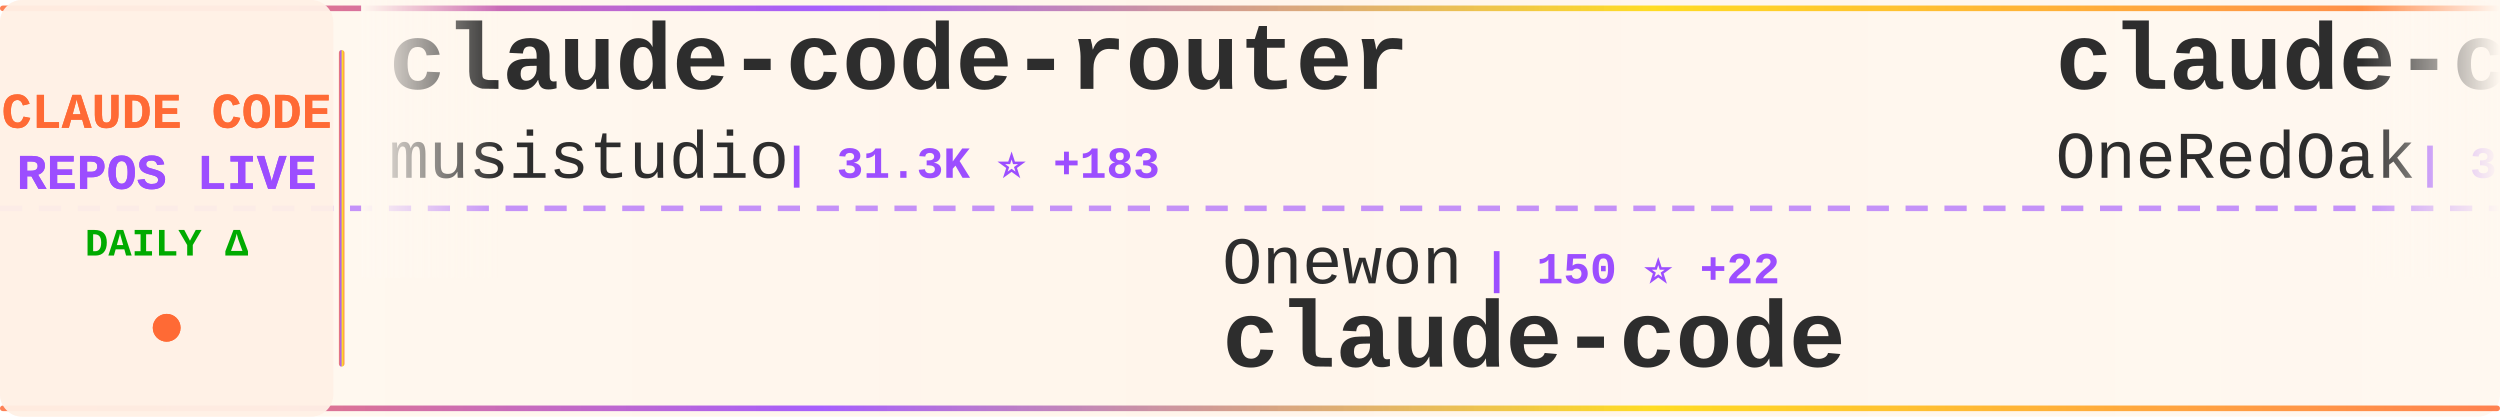
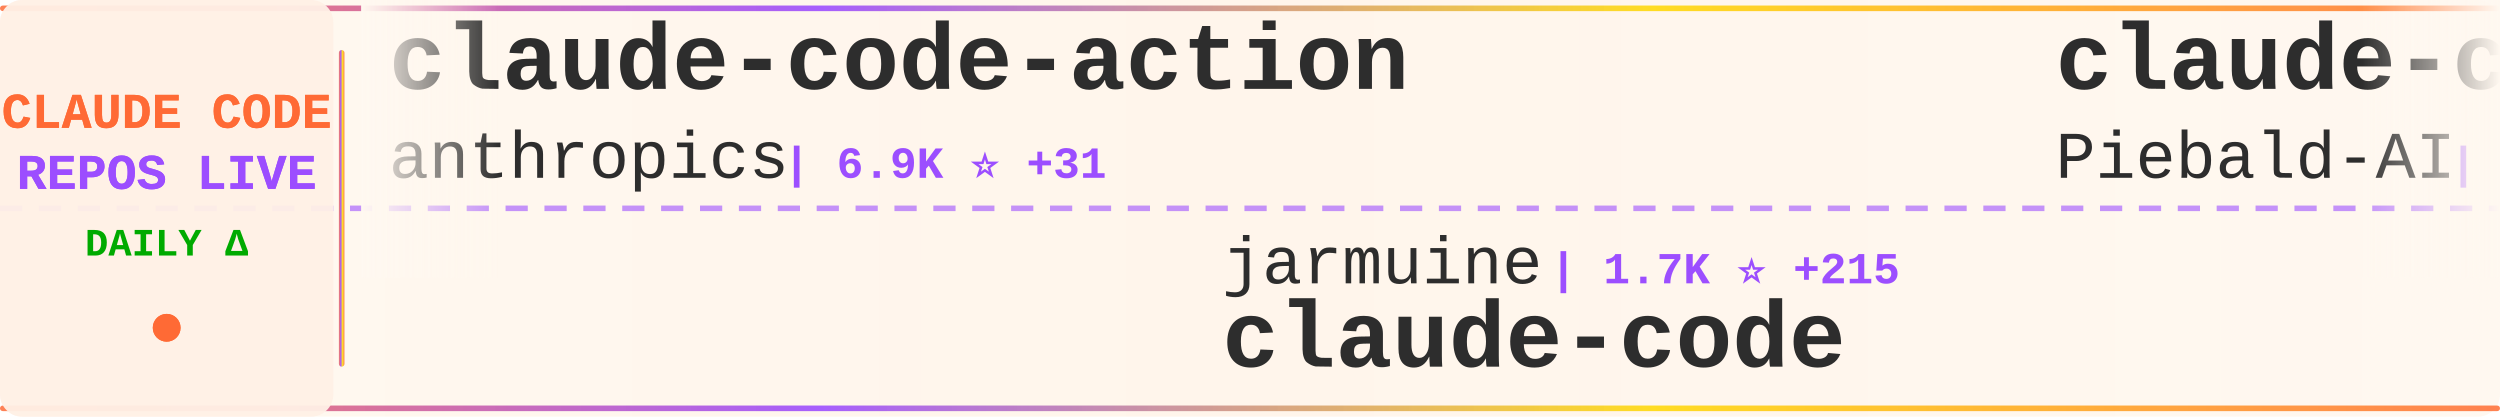
<svg xmlns="http://www.w3.org/2000/svg" width="900" height="150">
  <defs>
    <linearGradient id="tickerBg" x1="0%" y1="0%" x2="100%" y2="0%">
      <stop offset="0%" style="stop-color:#fff8f0;stop-opacity:0.98" />
      <stop offset="50%" style="stop-color:#fff5eb;stop-opacity:1" />
      <stop offset="100%" style="stop-color:#fff8f0;stop-opacity:0.98" />
    </linearGradient>
    <linearGradient id="borderGrad" x1="0%" y1="0%" x2="100%" y2="0%">
      <stop offset="0%" style="stop-color:#FF6B35;stop-opacity:0.85">
        <animate attributeName="stop-opacity" values="0.85;1;0.85" dur="2s" repeatCount="indefinite" />
      </stop>
      <stop offset="33%" style="stop-color:#9C4EFF;stop-opacity:0.9">
        <animate attributeName="stop-opacity" values="0.9;1;0.9" dur="2.2s" repeatCount="indefinite" />
      </stop>
      <stop offset="66%" style="stop-color:#FFD700;stop-opacity:0.85">
        <animate attributeName="stop-opacity" values="0.85;1;0.85" dur="1.8s" repeatCount="indefinite" />
      </stop>
      <stop offset="100%" style="stop-color:#FF6B35;stop-opacity:0.85">
        <animate attributeName="stop-opacity" values="0.85;1;0.85" dur="2s" repeatCount="indefinite" />
      </stop>
    </linearGradient>
    <filter id="textGlow">
      <feGaussianBlur stdDeviation="0.15" result="coloredBlur" />
      <feMerge>
        <feMergeNode in="coloredBlur" />
        <feMergeNode in="SourceGraphic" />
      </feMerge>
    </filter>
    <filter id="metricGlow">
      <feGaussianBlur stdDeviation="0.2" result="coloredBlur" />
      <feMerge>
        <feMergeNode in="coloredBlur" />
        <feMergeNode in="SourceGraphic" />
      </feMerge>
    </filter>
    <linearGradient id="leftFade" x1="0%" y1="0%" x2="100%" y2="0%">
      <stop offset="0%" style="stop-color:#fff8f0;stop-opacity:1" />
      <stop offset="100%" style="stop-color:#fff8f0;stop-opacity:0" />
    </linearGradient>
    <linearGradient id="rightFade" x1="0%" y1="0%" x2="100%" y2="0%">
      <stop offset="0%" style="stop-color:#fff8f0;stop-opacity:0" />
      <stop offset="100%" style="stop-color:#fff8f0;stop-opacity:1" />
    </linearGradient>
  </defs>
  <rect width="900" height="150" fill="url(#tickerBg)" rx="8" />
  <rect x="0" y="2" width="900" height="2" fill="url(#borderGrad)" rx="1" />
  <rect x="0" y="146" width="900" height="2" fill="url(#borderGrad)" rx="1" />
  <line x1="0" y1="75" x2="900" y2="75" stroke="#9C4EFF" stroke-width="2" stroke-dasharray="8 6" opacity="0.6" />
  <rect x="0" y="0" width="120" height="150" fill="#fff0e6" opacity="0.95" rx="8" />
  <text x="60" y="46" font-family="'Courier New', monospace" font-size="18" font-weight="bold" fill="#FF6B35" text-anchor="middle" filter="url(#textGlow)">
    CLAUDE CODE
  </text>
  <text x="60" y="68" font-family="'Courier New', monospace" font-size="18" font-weight="bold" fill="#9C4EFF" text-anchor="middle" filter="url(#textGlow)">
    REPOS LIVE
  </text>
  <text x="60" y="92" font-family="'Courier New', monospace" font-size="14" font-weight="bold" fill="#00aa00" text-anchor="middle">
    DAILY Δ
  </text>
  <circle cx="60" cy="118" r="5" fill="#FF6B35" filter="url(#metricGlow)">
    <animate attributeName="r" values="4;6;4" dur="1.5s" repeatCount="indefinite" />
    <animate attributeName="opacity" values="0.6;1;0.6" dur="1.5s" repeatCount="indefinite" />
  </circle>
  <rect x="122" y="18" width="2" height="114" fill="url(#borderGrad)" rx="1" />
  <clipPath id="tickerClip">
    <rect x="130" y="0" width="770" height="150" />
  </clipPath>
  <g clip-path="url(#tickerClip)">
    <g id="tickerItems">
      <animateTransform attributeName="transform" attributeType="XML" type="translate" from="0 0" to="-3000 0" dur="54s" repeatCount="indefinite" />
      <g transform="translate(0, 0)">
-         <text x="140" y="32" font-family="'Courier New', monospace" font-size="34" font-weight="bold" fill="#2d2d2d">claude-code-router</text>
-         <text x="140" y="64" font-family="'Courier New', monospace" font-size="24" font-weight="normal" fill="#2d2d2d" opacity="1.0">musistudio</text>
-         <text x="282" y="64" font-family="'Courier New', monospace" font-size="16" font-weight="bold" fill="#9C4EFF"> | 31.3K ⭐ +183</text>
+         <text x="140" y="32" font-family="'Courier New', monospace" font-size="34" font-weight="bold" fill="#2d2d2d">claude-code-action</text>
+         <text x="140" y="64" font-family="'Courier New', monospace" font-size="24" font-weight="normal" fill="#2d2d2d" opacity="1.0">anthropics</text>
+         <text x="282" y="64" font-family="'Courier New', monospace" font-size="16" font-weight="bold" fill="#9C4EFF"> | 6.9K ⭐ +31</text>
      </g>
      <g transform="translate(300, 0)">
-         <text x="140" y="102" font-family="'Courier New', monospace" font-size="24" font-weight="normal" fill="#2d2d2d" opacity="1.0">Onewon</text>
-         <text x="234" y="102" font-family="'Courier New', monospace" font-size="16" font-weight="bold" fill="#9C4EFF"> | 150 ⭐ +22</text>
+         <text x="140" y="102" font-family="'Courier New', monospace" font-size="24" font-weight="normal" fill="#2d2d2d" opacity="1.0">jarmuine</text>
+         <text x="258" y="102" font-family="'Courier New', monospace" font-size="16" font-weight="bold" fill="#9C4EFF"> | 1.7K ⭐ +215</text>
        <text x="140" y="132" font-family="'Courier New', monospace" font-size="34" font-weight="bold" fill="#2d2d2d">claude-code</text>
      </g>
      <g transform="translate(600, 0)">
-         <text x="140" y="32" font-family="'Courier New', monospace" font-size="34" font-weight="bold" fill="#2d2d2d">claude-code-workflows</text>
-         <text x="140" y="64" font-family="'Courier New', monospace" font-size="24" font-weight="normal" fill="#2d2d2d" opacity="1.0">OneRedOak</text>
-         <text x="270" y="64" font-family="'Courier New', monospace" font-size="16" font-weight="bold" fill="#9C4EFF"> | 3.8K ⭐ +2</text>
+         <text x="140" y="32" font-family="'Courier New', monospace" font-size="34" font-weight="bold" fill="#2d2d2d">claude-code-system-promp...</text>
+         <text x="140" y="64" font-family="'Courier New', monospace" font-size="24" font-weight="normal" fill="#2d2d2d" opacity="1.0">Piebald-AI</text>
+         <text x="282" y="64" font-family="'Courier New', monospace" font-size="16" font-weight="bold" fill="#9C4EFF"> | 8.1K ⭐ +120</text>
      </g>
      <g transform="translate(900, 0)">
-         <text x="140" y="102" font-family="'Courier New', monospace" font-size="24" font-weight="normal" fill="#2d2d2d" opacity="1.0">leaked-claude-code</text>
-         <text x="378" y="102" font-family="'Courier New', monospace" font-size="16" font-weight="bold" fill="#9C4EFF"> | 614 ⭐ +146</text>
-         <text x="140" y="132" font-family="'Courier New', monospace" font-size="34" font-weight="bold" fill="#2d2d2d">leaked-claude-code</text>
+         <text x="140" y="102" font-family="'Courier New', monospace" font-size="24" font-weight="normal" fill="#2d2d2d" opacity="1.0">eyaltoledano</text>
+         <text x="306" y="102" font-family="'Courier New', monospace" font-size="16" font-weight="bold" fill="#9C4EFF"> | 26.4K ⭐ +27</text>
+         <text x="140" y="132" font-family="'Courier New', monospace" font-size="34" font-weight="bold" fill="#2d2d2d">claude-task-master</text>
      </g>
      <g transform="translate(1200, 0)">
-         <text x="140" y="32" font-family="'Courier New', monospace" font-size="34" font-weight="bold" fill="#2d2d2d">claude-code-source-build</text>
-         <text x="140" y="64" font-family="'Courier New', monospace" font-size="24" font-weight="normal" fill="#2d2d2d" opacity="1.0">andrew-kramer-inno</text>
-         <text x="378" y="64" font-family="'Courier New', monospace" font-size="16" font-weight="bold" fill="#9C4EFF"> | 474 ⭐ +110</text>
+         <text x="140" y="32" font-family="'Courier New', monospace" font-size="34" font-weight="bold" fill="#2d2d2d">claude-code-hooks-master...</text>
+         <text x="140" y="64" font-family="'Courier New', monospace" font-size="24" font-weight="normal" fill="#2d2d2d" opacity="1.0">disler</text>
+         <text x="234" y="64" font-family="'Courier New', monospace" font-size="16" font-weight="bold" fill="#9C4EFF"> | 3.5K ⭐ +7</text>
      </g>
      <g transform="translate(1500, 0)">
-         <text x="140" y="102" font-family="'Courier New', monospace" font-size="24" font-weight="normal" fill="#2d2d2d" opacity="1.0">fuergaosi233</text>
-         <text x="306" y="102" font-family="'Courier New', monospace" font-size="16" font-weight="bold" fill="#9C4EFF"> | 2.3K ⭐ +10</text>
-         <text x="140" y="132" font-family="'Courier New', monospace" font-size="34" font-weight="bold" fill="#2d2d2d">claude-code-proxy</text>
+         <text x="140" y="102" font-family="'Courier New', monospace" font-size="24" font-weight="normal" fill="#2d2d2d" opacity="1.0">davila7</text>
+         <text x="246" y="102" font-family="'Courier New', monospace" font-size="16" font-weight="bold" fill="#9C4EFF"> | 24.1K ⭐ +70</text>
+         <text x="140" y="132" font-family="'Courier New', monospace" font-size="34" font-weight="bold" fill="#2d2d2d">claude-code-templates</text>
      </g>
      <g transform="translate(1800, 0)">
-         <text x="140" y="32" font-family="'Courier New', monospace" font-size="34" font-weight="bold" fill="#2d2d2d">claude-code-hub</text>
-         <text x="140" y="64" font-family="'Courier New', monospace" font-size="24" font-weight="normal" fill="#2d2d2d" opacity="1.0">ding113</text>
-         <text x="246" y="64" font-family="'Courier New', monospace" font-size="16" font-weight="bold" fill="#9C4EFF"> | 2.3K ⭐ +14</text>
+         <text x="140" y="32" font-family="'Courier New', monospace" font-size="34" font-weight="bold" fill="#2d2d2d">claude-code</text>
+         <text x="140" y="64" font-family="'Courier New', monospace" font-size="24" font-weight="normal" fill="#2d2d2d" opacity="1.0">RishabhK103</text>
+         <text x="294" y="64" font-family="'Courier New', monospace" font-size="16" font-weight="bold" fill="#9C4EFF"> | 42 ⭐ +12</text>
      </g>
      <g transform="translate(2100, 0)">
-         <text x="140" y="102" font-family="'Courier New', monospace" font-size="24" font-weight="normal" fill="#2d2d2d" opacity="1.0">sugyan</text>
-         <text x="234" y="102" font-family="'Courier New', monospace" font-size="16" font-weight="bold" fill="#9C4EFF"> | 992 ⭐ +4</text>
-         <text x="140" y="132" font-family="'Courier New', monospace" font-size="34" font-weight="bold" fill="#2d2d2d">claude-code-webui</text>
+         <text x="140" y="102" font-family="'Courier New', monospace" font-size="24" font-weight="normal" fill="#2d2d2d" opacity="1.0">Onewon</text>
+         <text x="234" y="102" font-family="'Courier New', monospace" font-size="16" font-weight="bold" fill="#9C4EFF"> | 153 ⭐ +15</text>
+         <text x="140" y="132" font-family="'Courier New', monospace" font-size="34" font-weight="bold" fill="#2d2d2d">claude-code</text>
      </g>
      <g transform="translate(2400, 0)">
-         <text x="140" y="32" font-family="'Courier New', monospace" font-size="34" font-weight="bold" fill="#2d2d2d">claude-code-source-code</text>
-         <text x="140" y="64" font-family="'Courier New', monospace" font-size="24" font-weight="normal" fill="#2d2d2d" opacity="1.0">777genius</text>
-         <text x="270" y="64" font-family="'Courier New', monospace" font-size="16" font-weight="bold" fill="#9C4EFF"> | 843 ⭐ +44</text>
+         <text x="140" y="32" font-family="'Courier New', monospace" font-size="34" font-weight="bold" fill="#2d2d2d">claude-code-rev</text>
+         <text x="140" y="64" font-family="'Courier New', monospace" font-size="24" font-weight="normal" fill="#2d2d2d" opacity="1.0">oboard</text>
+         <text x="234" y="64" font-family="'Courier New', monospace" font-size="16" font-weight="bold" fill="#9C4EFF"> | 2.6K ⭐ +332</text>
      </g>
      <g transform="translate(2700, 0)">
-         <text x="140" y="102" font-family="'Courier New', monospace" font-size="24" font-weight="normal" fill="#2d2d2d" opacity="1.0">anthropics</text>
-         <text x="282" y="102" font-family="'Courier New', monospace" font-size="16" font-weight="bold" fill="#9C4EFF"> | 109.3K ⭐ +887</text>
-         <text x="140" y="132" font-family="'Courier New', monospace" font-size="34" font-weight="bold" fill="#2d2d2d">skills</text>
+         <text x="140" y="102" font-family="'Courier New', monospace" font-size="24" font-weight="normal" fill="#2d2d2d" opacity="1.0">zebbern</text>
+         <text x="246" y="102" font-family="'Courier New', monospace" font-size="16" font-weight="bold" fill="#9C4EFF"> | 3.8K ⭐ +12</text>
+         <text x="140" y="132" font-family="'Courier New', monospace" font-size="34" font-weight="bold" fill="#2d2d2d">claude-code-guide</text>
      </g>
      <g transform="translate(3000, 0)">
-         <text x="140" y="32" font-family="'Courier New', monospace" font-size="34" font-weight="bold" fill="#2d2d2d">claude-code-router</text>
-         <text x="140" y="64" font-family="'Courier New', monospace" font-size="24" font-weight="normal" fill="#2d2d2d" opacity="1.0">musistudio</text>
-         <text x="282" y="64" font-family="'Courier New', monospace" font-size="16" font-weight="bold" fill="#9C4EFF"> | 31.3K ⭐ +183</text>
+         <text x="140" y="32" font-family="'Courier New', monospace" font-size="34" font-weight="bold" fill="#2d2d2d">claude-code-action</text>
+         <text x="140" y="64" font-family="'Courier New', monospace" font-size="24" font-weight="normal" fill="#2d2d2d" opacity="1.0">anthropics</text>
+         <text x="282" y="64" font-family="'Courier New', monospace" font-size="16" font-weight="bold" fill="#9C4EFF"> | 6.9K ⭐ +31</text>
      </g>
      <g transform="translate(3300, 0)">
-         <text x="140" y="102" font-family="'Courier New', monospace" font-size="24" font-weight="normal" fill="#2d2d2d" opacity="1.0">Onewon</text>
-         <text x="234" y="102" font-family="'Courier New', monospace" font-size="16" font-weight="bold" fill="#9C4EFF"> | 150 ⭐ +22</text>
+         <text x="140" y="102" font-family="'Courier New', monospace" font-size="24" font-weight="normal" fill="#2d2d2d" opacity="1.0">jarmuine</text>
+         <text x="258" y="102" font-family="'Courier New', monospace" font-size="16" font-weight="bold" fill="#9C4EFF"> | 1.7K ⭐ +215</text>
        <text x="140" y="132" font-family="'Courier New', monospace" font-size="34" font-weight="bold" fill="#2d2d2d">claude-code</text>
      </g>
      <g transform="translate(3600, 0)">
-         <text x="140" y="32" font-family="'Courier New', monospace" font-size="34" font-weight="bold" fill="#2d2d2d">claude-code-workflows</text>
-         <text x="140" y="64" font-family="'Courier New', monospace" font-size="24" font-weight="normal" fill="#2d2d2d" opacity="1.0">OneRedOak</text>
-         <text x="270" y="64" font-family="'Courier New', monospace" font-size="16" font-weight="bold" fill="#9C4EFF"> | 3.8K ⭐ +2</text>
+         <text x="140" y="32" font-family="'Courier New', monospace" font-size="34" font-weight="bold" fill="#2d2d2d">claude-code-system-promp...</text>
+         <text x="140" y="64" font-family="'Courier New', monospace" font-size="24" font-weight="normal" fill="#2d2d2d" opacity="1.0">Piebald-AI</text>
+         <text x="282" y="64" font-family="'Courier New', monospace" font-size="16" font-weight="bold" fill="#9C4EFF"> | 8.1K ⭐ +120</text>
      </g>
      <g transform="translate(3900, 0)">
-         <text x="140" y="102" font-family="'Courier New', monospace" font-size="24" font-weight="normal" fill="#2d2d2d" opacity="1.0">leaked-claude-code</text>
-         <text x="378" y="102" font-family="'Courier New', monospace" font-size="16" font-weight="bold" fill="#9C4EFF"> | 614 ⭐ +146</text>
-         <text x="140" y="132" font-family="'Courier New', monospace" font-size="34" font-weight="bold" fill="#2d2d2d">leaked-claude-code</text>
+         <text x="140" y="102" font-family="'Courier New', monospace" font-size="24" font-weight="normal" fill="#2d2d2d" opacity="1.0">eyaltoledano</text>
+         <text x="306" y="102" font-family="'Courier New', monospace" font-size="16" font-weight="bold" fill="#9C4EFF"> | 26.4K ⭐ +27</text>
+         <text x="140" y="132" font-family="'Courier New', monospace" font-size="34" font-weight="bold" fill="#2d2d2d">claude-task-master</text>
      </g>
    </g>
  </g>
  <rect x="130" y="0" width="50" height="100" fill="url(#leftFade)" />
  <rect x="850" y="0" width="50" height="100" fill="url(#rightFade)" />
</svg>
